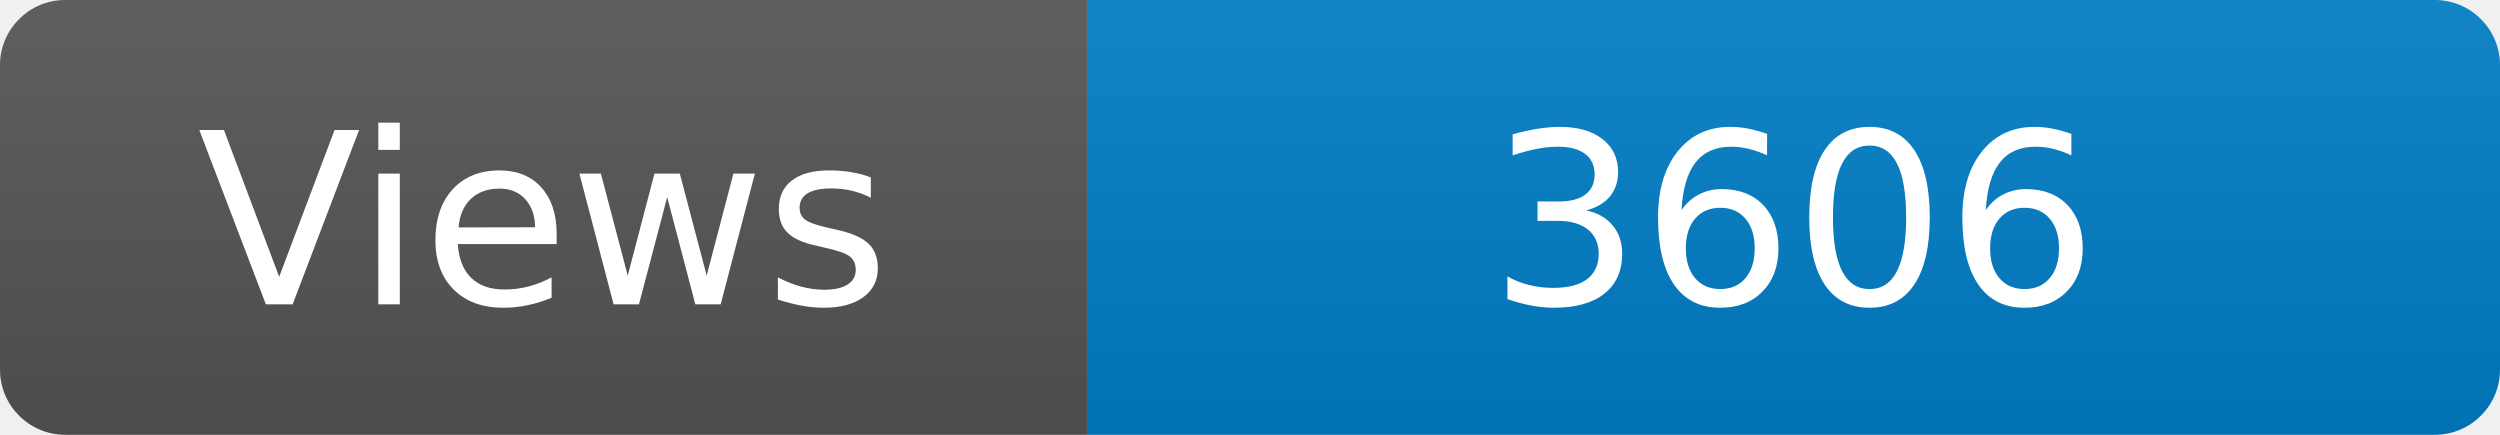
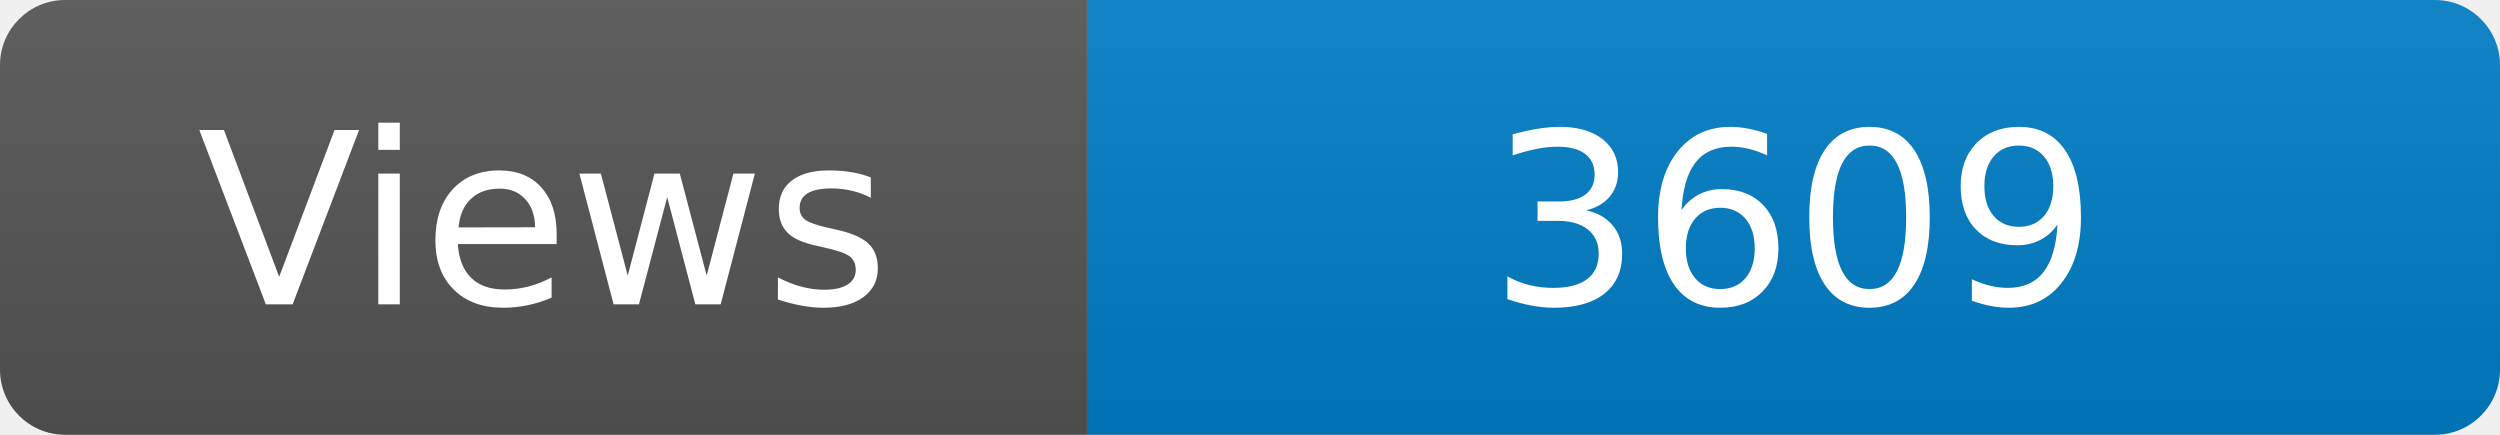
<svg xmlns="http://www.w3.org/2000/svg" width="115" height="20" role="img" aria-label="Maintained?: yes">
  <linearGradient id="s" x2="0" y2="100%">
    <stop offset="0" stop-color="#bbb" stop-opacity=".1" />
    <stop offset="1" stop-opacity=".1" />
  </linearGradient>
  <clipPath id="r">
    <rect width="115" height="20" rx="3" fill="#fff" />
  </clipPath>
  <g clip-path="url(#r)">
    <rect width="50" height="20" fill="#555" />
    <rect x="50" width="160" height="20" fill="#007ec6" />
    <rect width="115" height="20" fill="url(#s)" />
  </g>
  <g fill="#fff" text-anchor="middle" font-family="Verdana,Geneva,DejaVu Sans,sans-serif" font-size="110">
    <text x="250" y="140" transform="scale(.1)" fill="#fff">Views</text>
-     <text x="825" y="140" transform="scale(.1)" fill="#fff">3606</text>
+     <text x="825" y="140" transform="scale(.1)" fill="#fff">3609</text>
  </g>
</svg>
